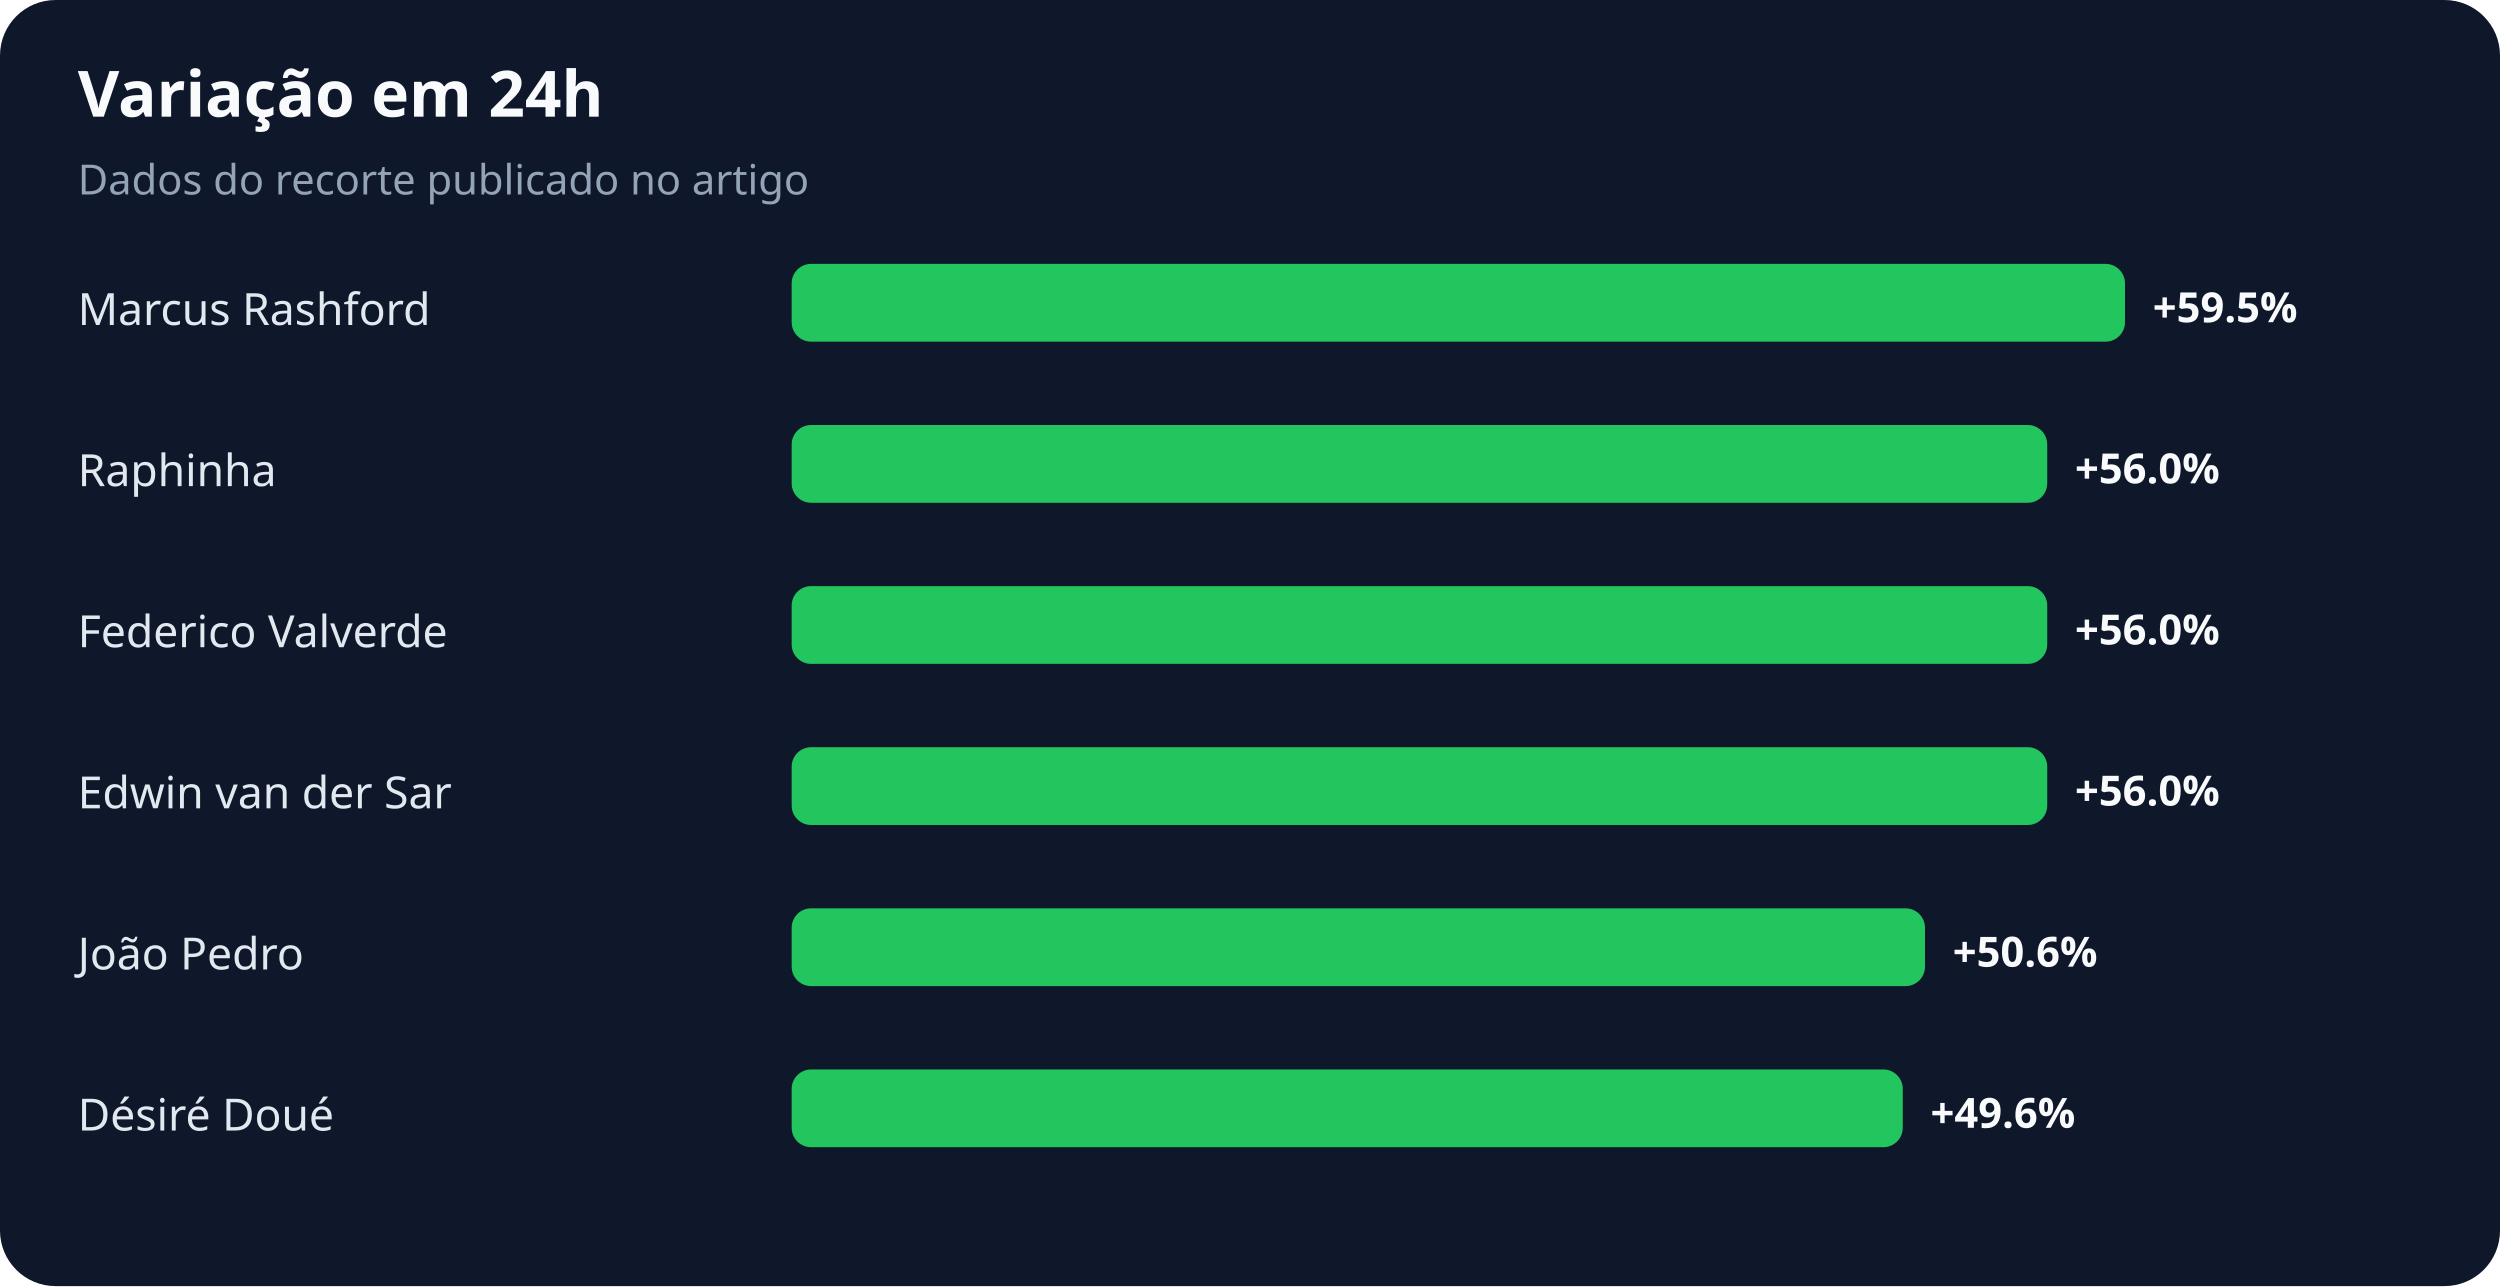
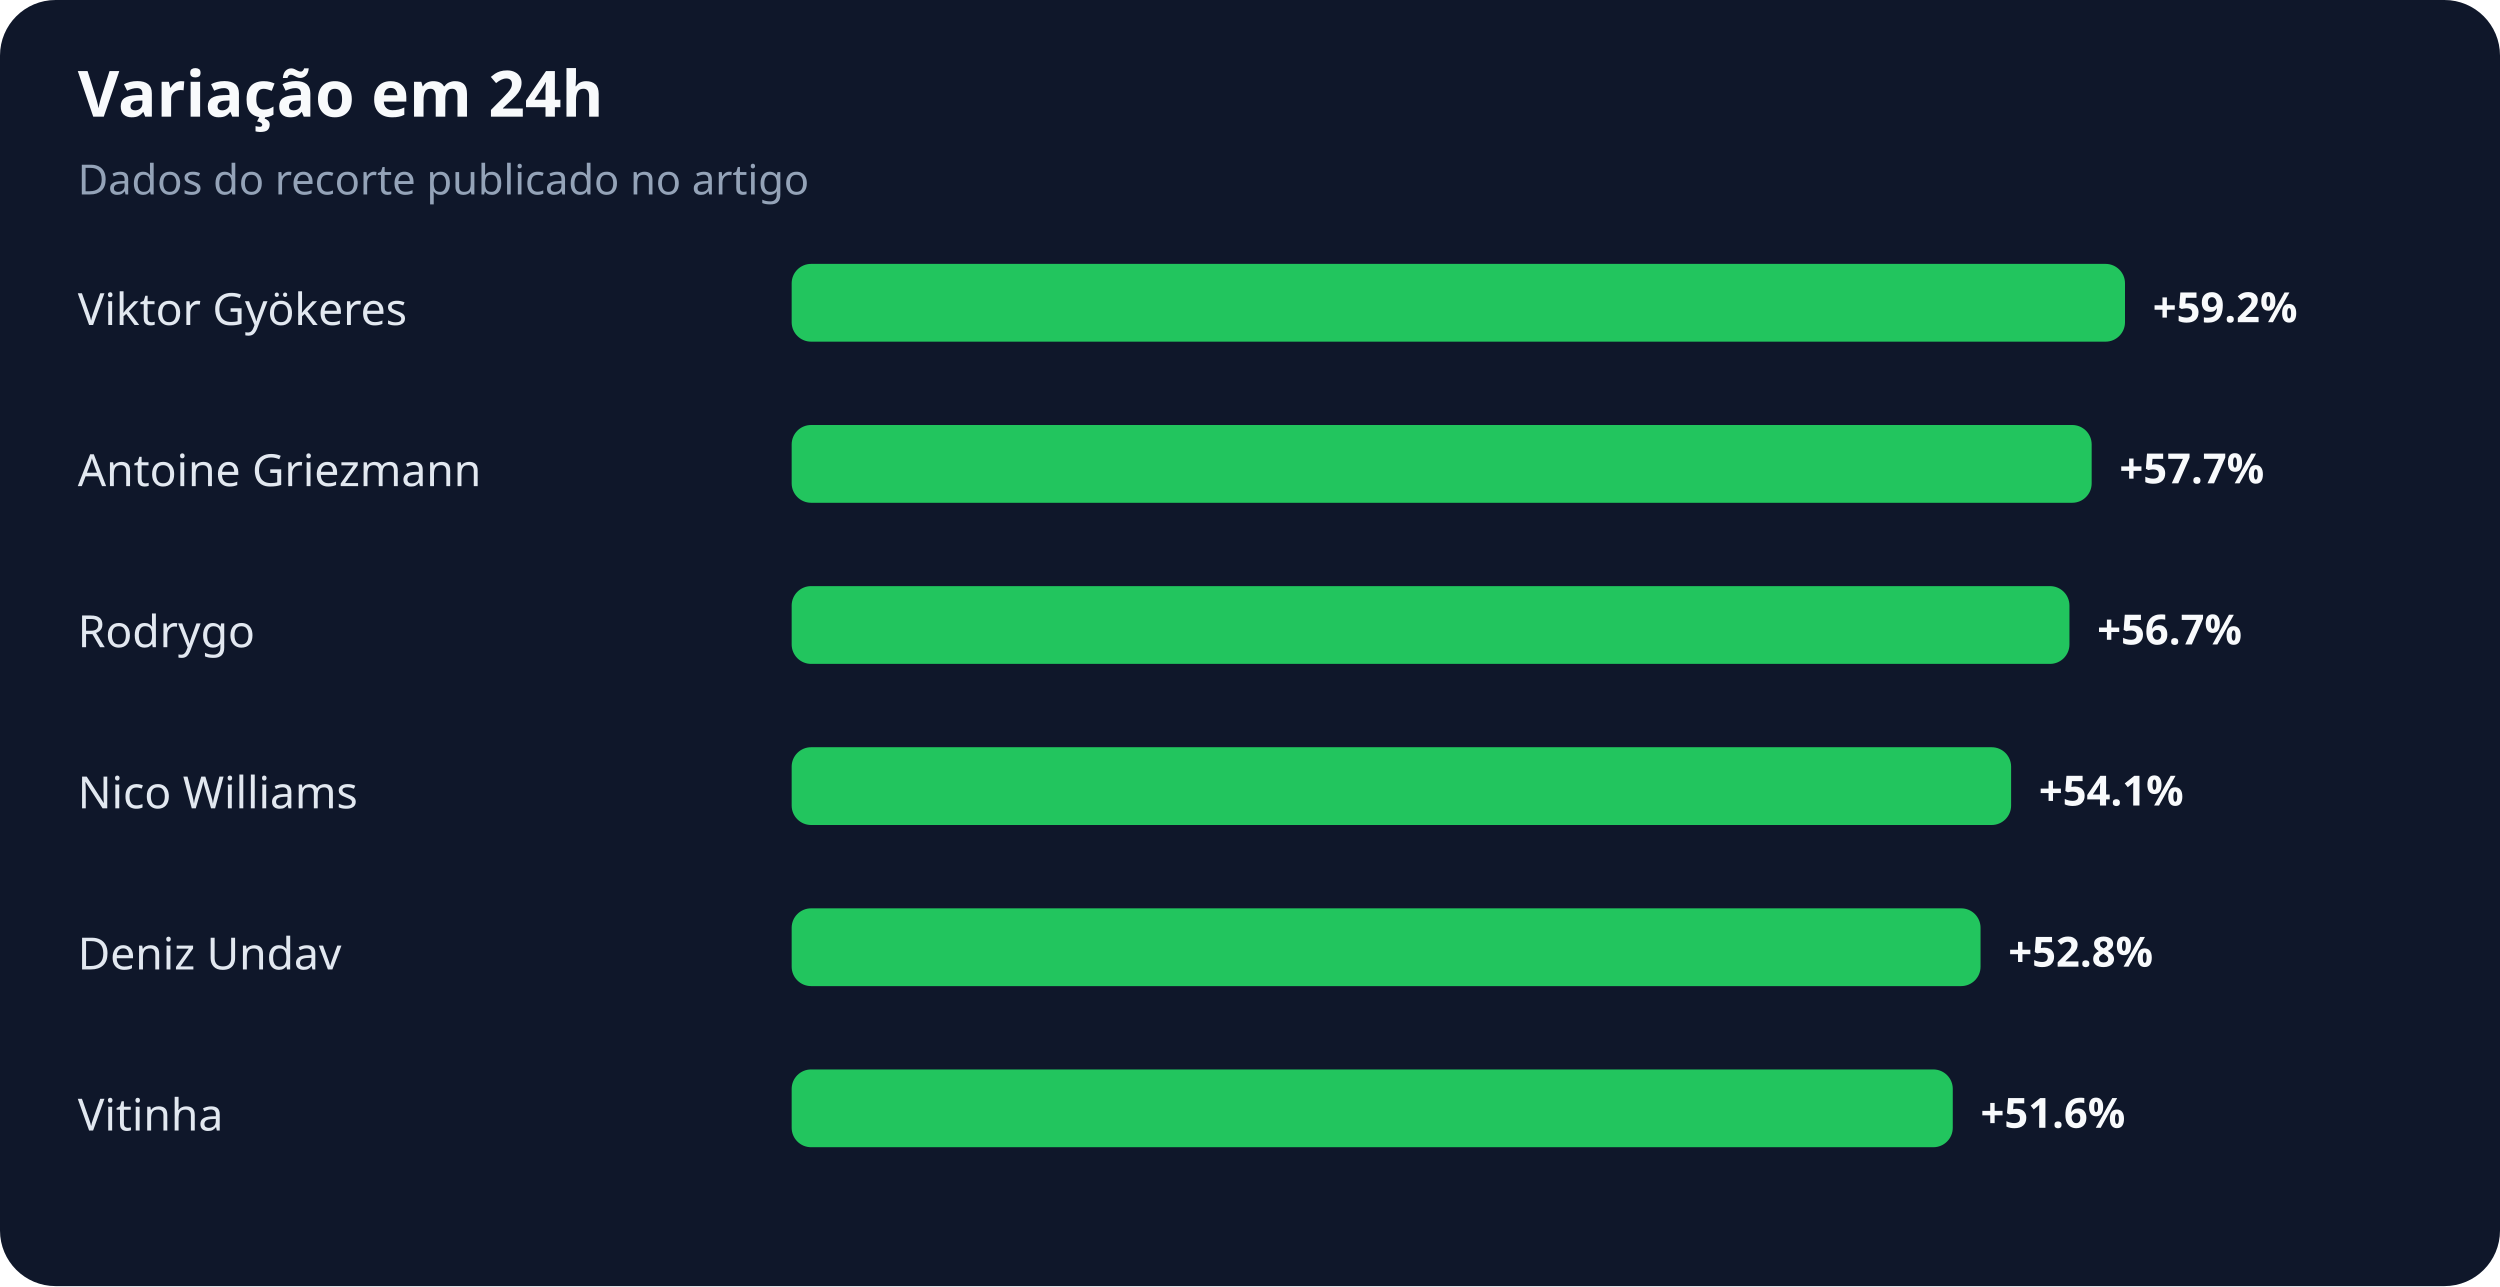
<svg xmlns="http://www.w3.org/2000/svg" width="900" height="463" viewBox="0 0 900 463" role="img" aria-labelledby="title desc">
  <rect width="100%" height="100%" rx="20" fill="#0f172a" />
  <text x="28" y="42" fill="#f8fafc" font-family="system-ui,sans-serif" font-size="23" font-weight="700">Variação em 24h</text>
  <text x="28" y="70" fill="#94a3b8" font-family="system-ui,sans-serif" font-size="15">Dados do recorte publicado no artigo</text>
-   <text x="28" y="117" fill="#e2e8f0" font-family="system-ui,sans-serif" font-size="16">Marcus Rashford</text>
+   <text x="28" y="117" fill="#e2e8f0" font-family="system-ui,sans-serif" font-size="16">Viktor Gyökeres</text>
  <rect x="285" y="95" width="480" height="28" rx="7" fill="#22c55e" />
-   <text x="775" y="116" fill="#f8fafc" font-family="system-ui,sans-serif" font-size="15" font-weight="700">+59.5%</text>
-   <text x="28" y="175" fill="#e2e8f0" font-family="system-ui,sans-serif" font-size="16">Raphinha</text>
-   <rect x="285" y="153" width="452" height="28" rx="7" fill="#22c55e" />
-   <text x="747" y="174" fill="#f8fafc" font-family="system-ui,sans-serif" font-size="15" font-weight="700">+56.0%</text>
-   <text x="28" y="233" fill="#e2e8f0" font-family="system-ui,sans-serif" font-size="16">Federico Valverde</text>
-   <rect x="285" y="211" width="452" height="28" rx="7" fill="#22c55e" />
-   <text x="747" y="232" fill="#f8fafc" font-family="system-ui,sans-serif" font-size="15" font-weight="700">+56.0%</text>
-   <text x="28" y="291" fill="#e2e8f0" font-family="system-ui,sans-serif" font-size="16">Edwin van der Sar</text>
-   <rect x="285" y="269" width="452" height="28" rx="7" fill="#22c55e" />
-   <text x="747" y="290" fill="#f8fafc" font-family="system-ui,sans-serif" font-size="15" font-weight="700">+56.0%</text>
-   <text x="28" y="349" fill="#e2e8f0" font-family="system-ui,sans-serif" font-size="16">João Pedro</text>
-   <rect x="285" y="327" width="408" height="28" rx="7" fill="#22c55e" />
-   <text x="703" y="348" fill="#f8fafc" font-family="system-ui,sans-serif" font-size="15" font-weight="700">+50.6%</text>
-   <text x="28" y="407" fill="#e2e8f0" font-family="system-ui,sans-serif" font-size="16">Désiré Doué</text>
-   <rect x="285" y="385" width="400" height="28" rx="7" fill="#22c55e" />
-   <text x="695" y="406" fill="#f8fafc" font-family="system-ui,sans-serif" font-size="15" font-weight="700">+49.6%</text>
+   <text x="775" y="116" fill="#f8fafc" font-family="system-ui,sans-serif" font-size="15" font-weight="700">+59.2%</text>
+   <text x="28" y="175" fill="#e2e8f0" font-family="system-ui,sans-serif" font-size="16">Antoine Griezmann</text>
+   <rect x="285" y="153" width="468" height="28" rx="7" fill="#22c55e" />
+   <text x="763" y="174" fill="#f8fafc" font-family="system-ui,sans-serif" font-size="15" font-weight="700">+57.7%</text>
+   <text x="28" y="233" fill="#e2e8f0" font-family="system-ui,sans-serif" font-size="16">Rodrygo</text>
+   <rect x="285" y="211" width="460" height="28" rx="7" fill="#22c55e" />
+   <text x="755" y="232" fill="#f8fafc" font-family="system-ui,sans-serif" font-size="15" font-weight="700">+56.7%</text>
+   <text x="28" y="291" fill="#e2e8f0" font-family="system-ui,sans-serif" font-size="16">Nico Williams</text>
+   <rect x="285" y="269" width="439" height="28" rx="7" fill="#22c55e" />
+   <text x="734" y="290" fill="#f8fafc" font-family="system-ui,sans-serif" font-size="15" font-weight="700">+54.1%</text>
+   <text x="28" y="349" fill="#e2e8f0" font-family="system-ui,sans-serif" font-size="16">Deniz Undav</text>
+   <rect x="285" y="327" width="428" height="28" rx="7" fill="#22c55e" />
+   <text x="723" y="348" fill="#f8fafc" font-family="system-ui,sans-serif" font-size="15" font-weight="700">+52.8%</text>
+   <text x="28" y="407" fill="#e2e8f0" font-family="system-ui,sans-serif" font-size="16">Vitinha</text>
+   <rect x="285" y="385" width="418" height="28" rx="7" fill="#22c55e" />
+   <text x="713" y="406" fill="#f8fafc" font-family="system-ui,sans-serif" font-size="15" font-weight="700">+51.6%</text>
</svg>
